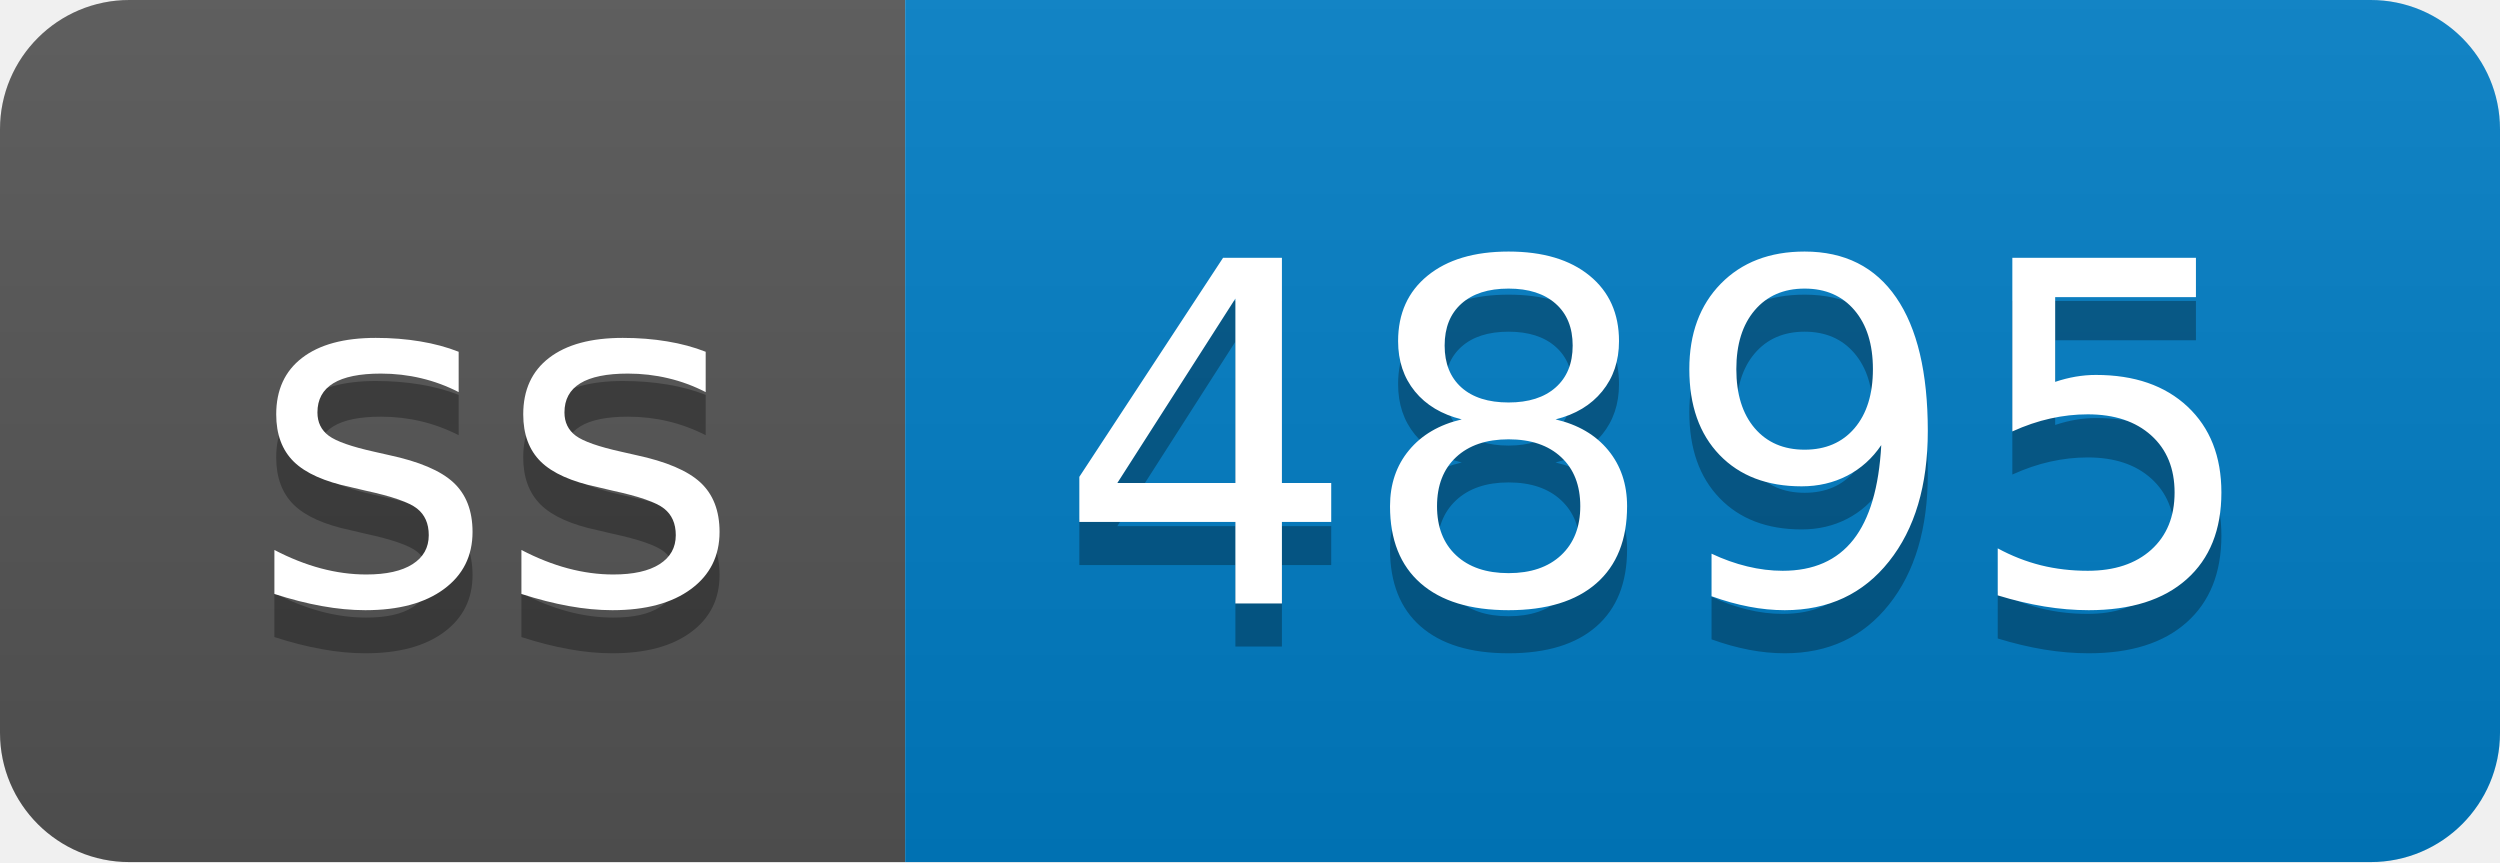
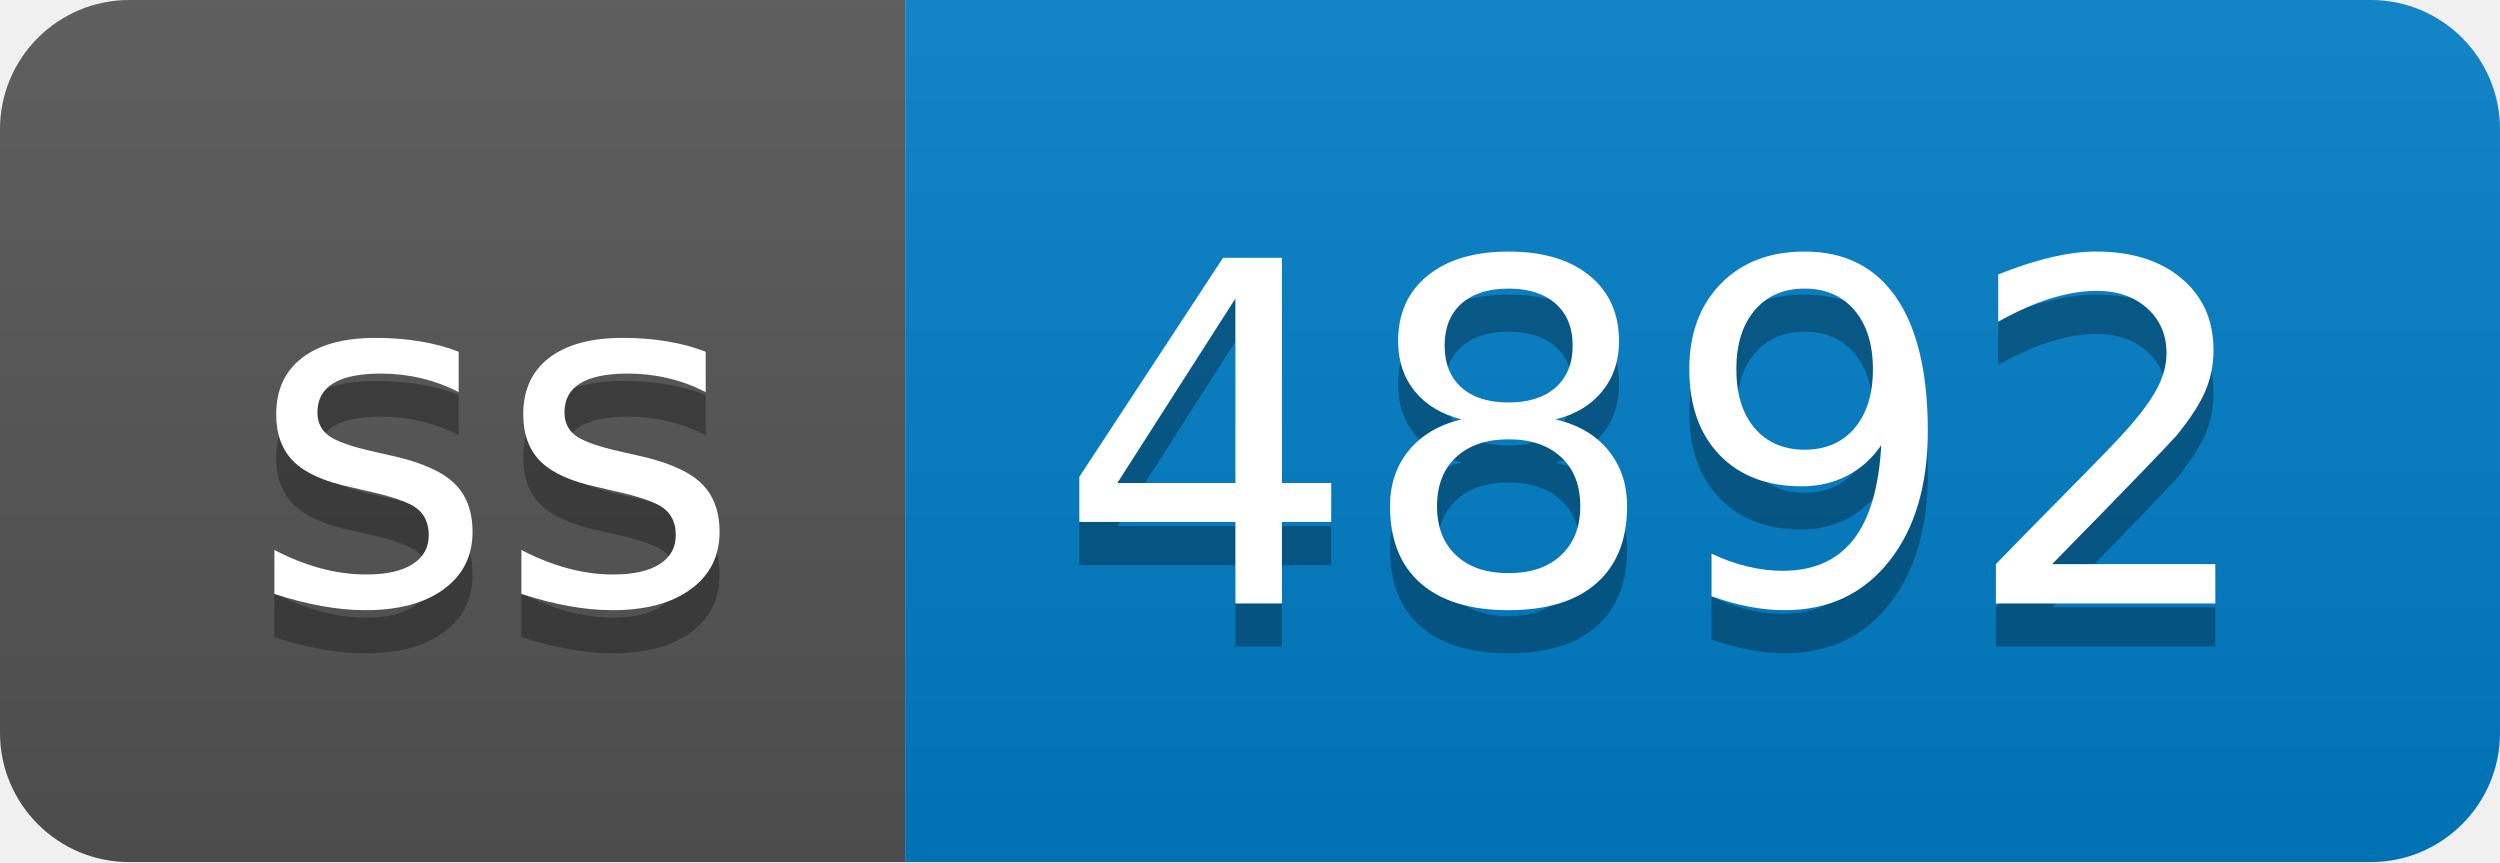
- <svg xmlns="http://www.w3.org/2000/svg" width="58" height="20" role="img" aria-label="ss: 4895">
+ <svg xmlns="http://www.w3.org/2000/svg" width="58" height="20" role="img" aria-label="ss: 4892">
  <linearGradient id="s" x2="0" y2="100%">
    <stop offset="0" stop-color="#bbb" stop-opacity=".1" />
    <stop offset="1" stop-opacity=".1" />
  </linearGradient>
  <clipPath id="r">
    <rect width="58" height="20" rx="3" fill="#fff" />
  </clipPath>
  <g clip-path="url(#r)">
    <rect width="21" height="20" fill="#555" />
    <rect x="21" width="37" height="20" fill="#007ec6" />
    <rect width="58" height="20" fill="url(#s)" />
  </g>
  <g fill="#fff" text-anchor="middle" font-family="Verdana,Geneva,DejaVu Sans,sans-serif" text-rendering="geometricPrecision" font-size="110">
    <text aria-hidden="true" x="115" y="150" fill="#010101" fill-opacity=".3" transform="scale(.1)" textLength="110">ss</text>
    <text x="115" y="140" transform="scale(.1)" fill="#fff" textLength="110">ss</text>
-     <text aria-hidden="true" x="385" y="150" fill="#010101" fill-opacity=".3" transform="scale(.1)" textLength="270">4895</text>
-     <text x="385" y="140" transform="scale(.1)" fill="#fff" textLength="270">4895</text>
+     <text aria-hidden="true" x="385" y="150" fill="#010101" fill-opacity=".3" transform="scale(.1)" textLength="270">4892</text>
+     <text x="385" y="140" transform="scale(.1)" fill="#fff" textLength="270">4892</text>
  </g>
</svg>
